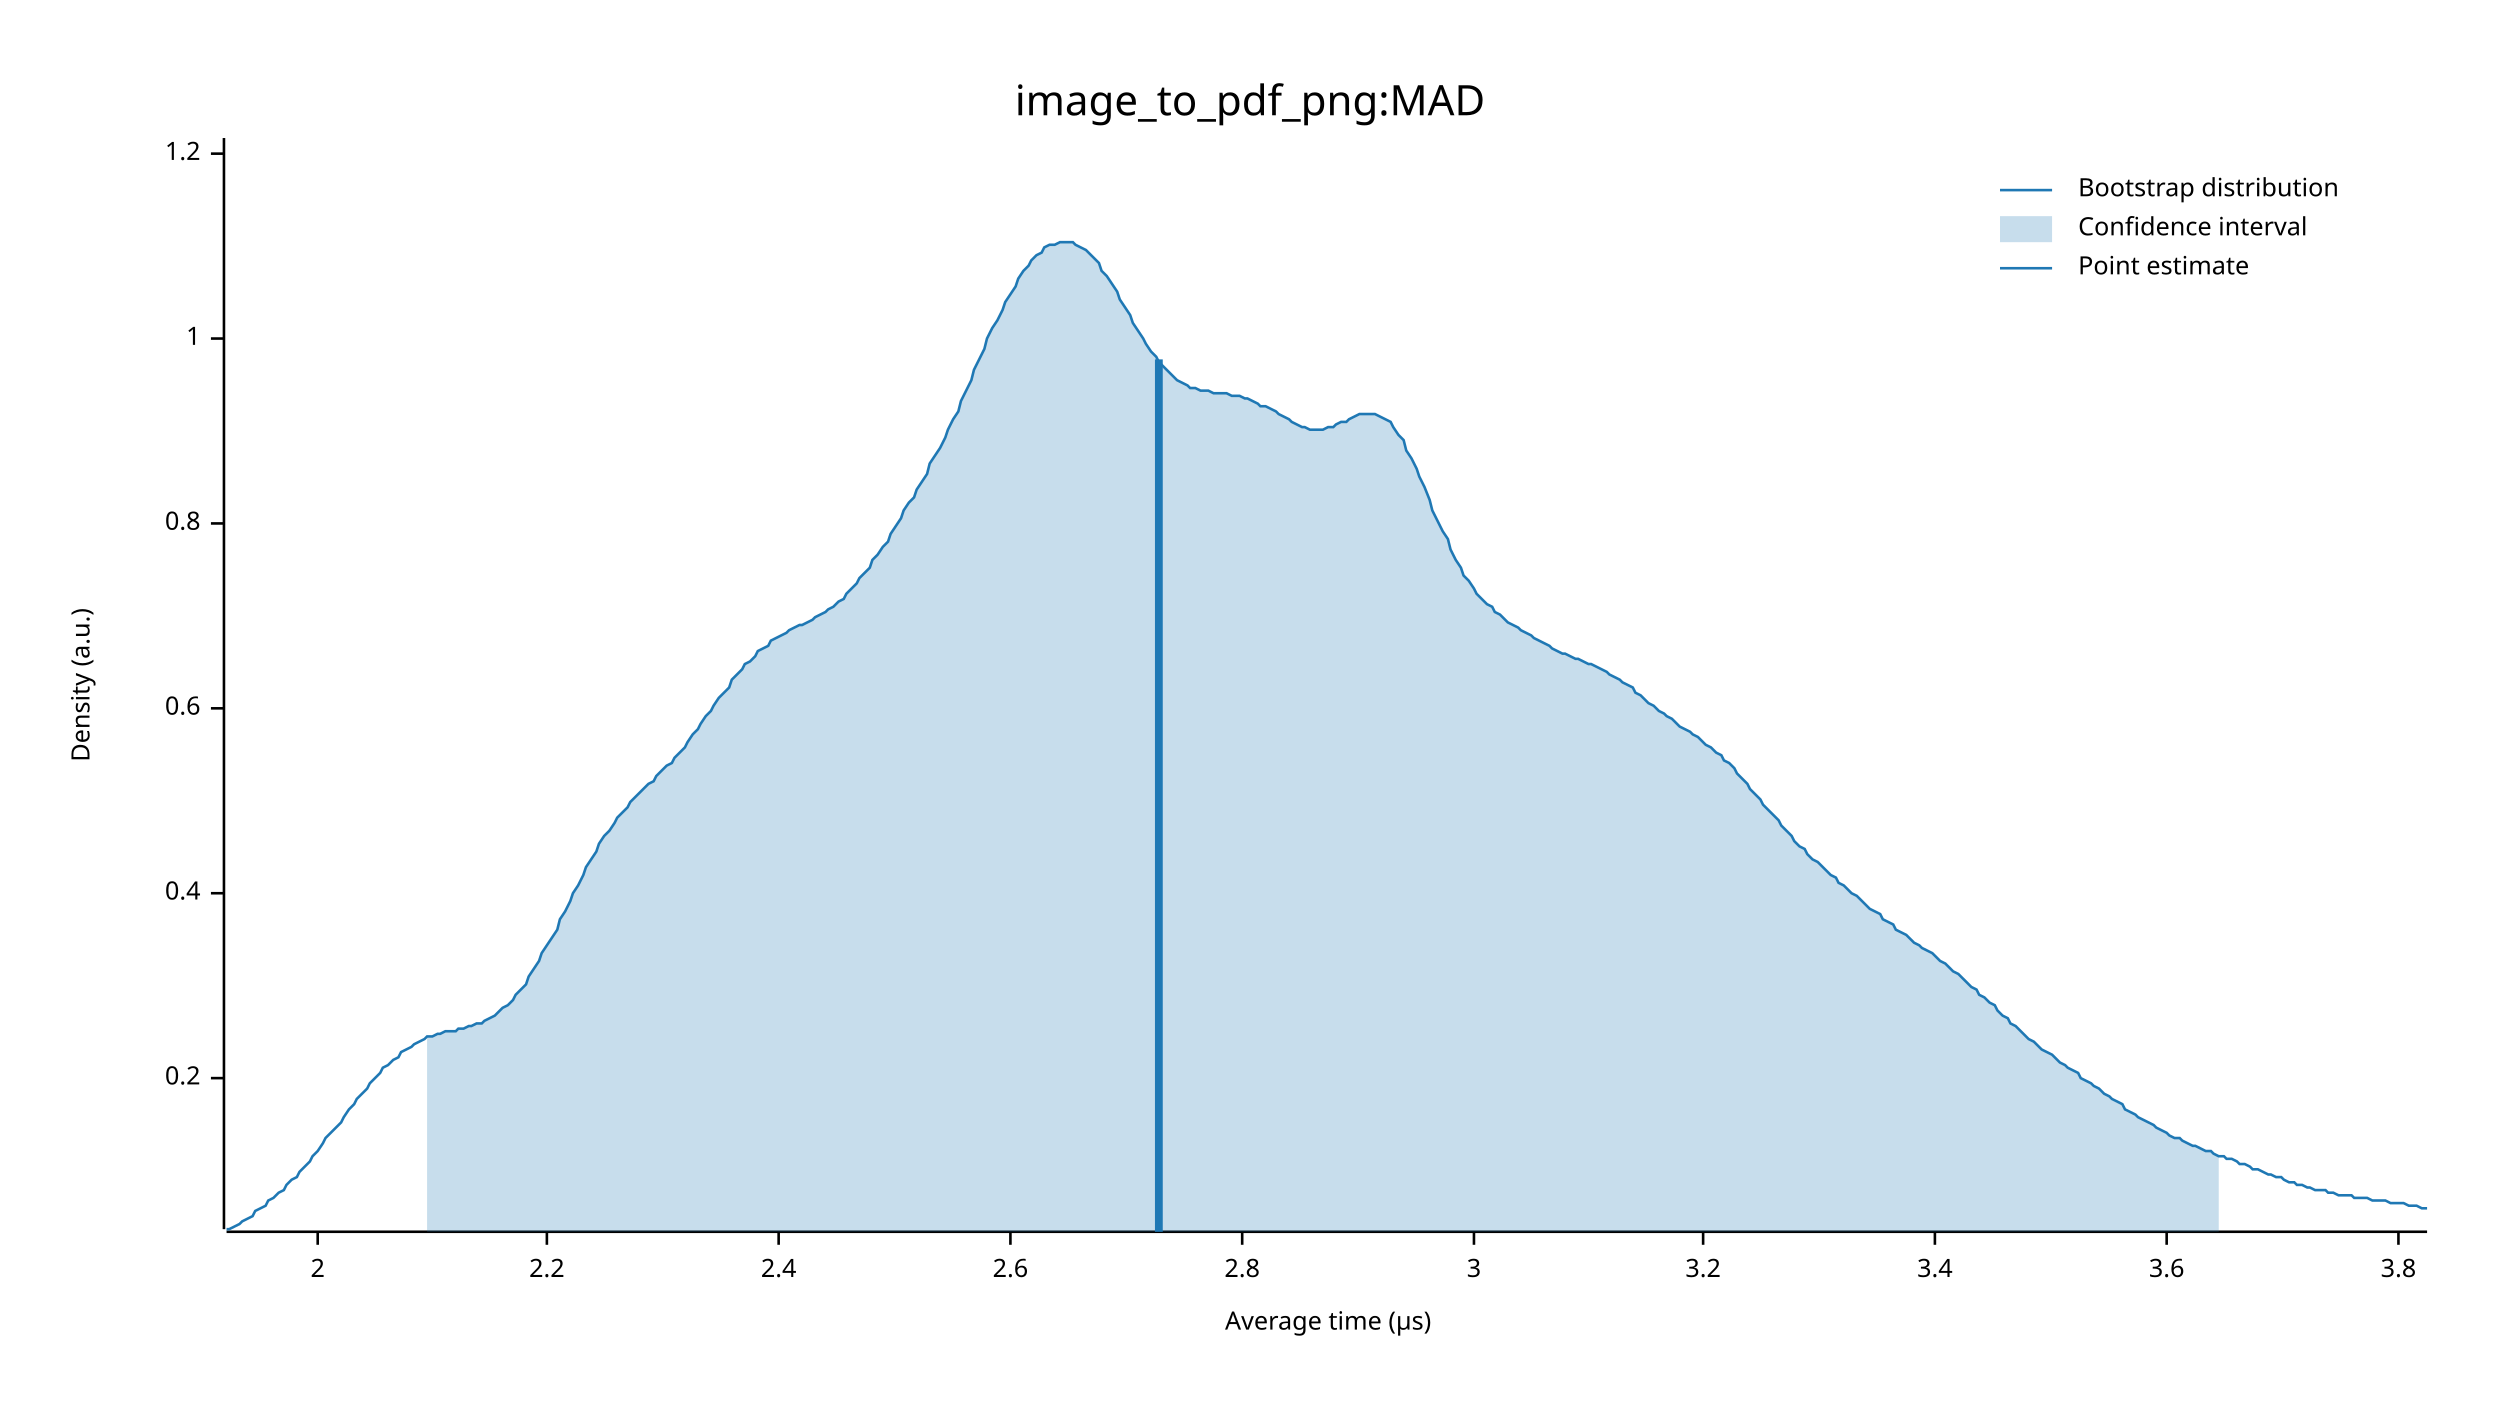
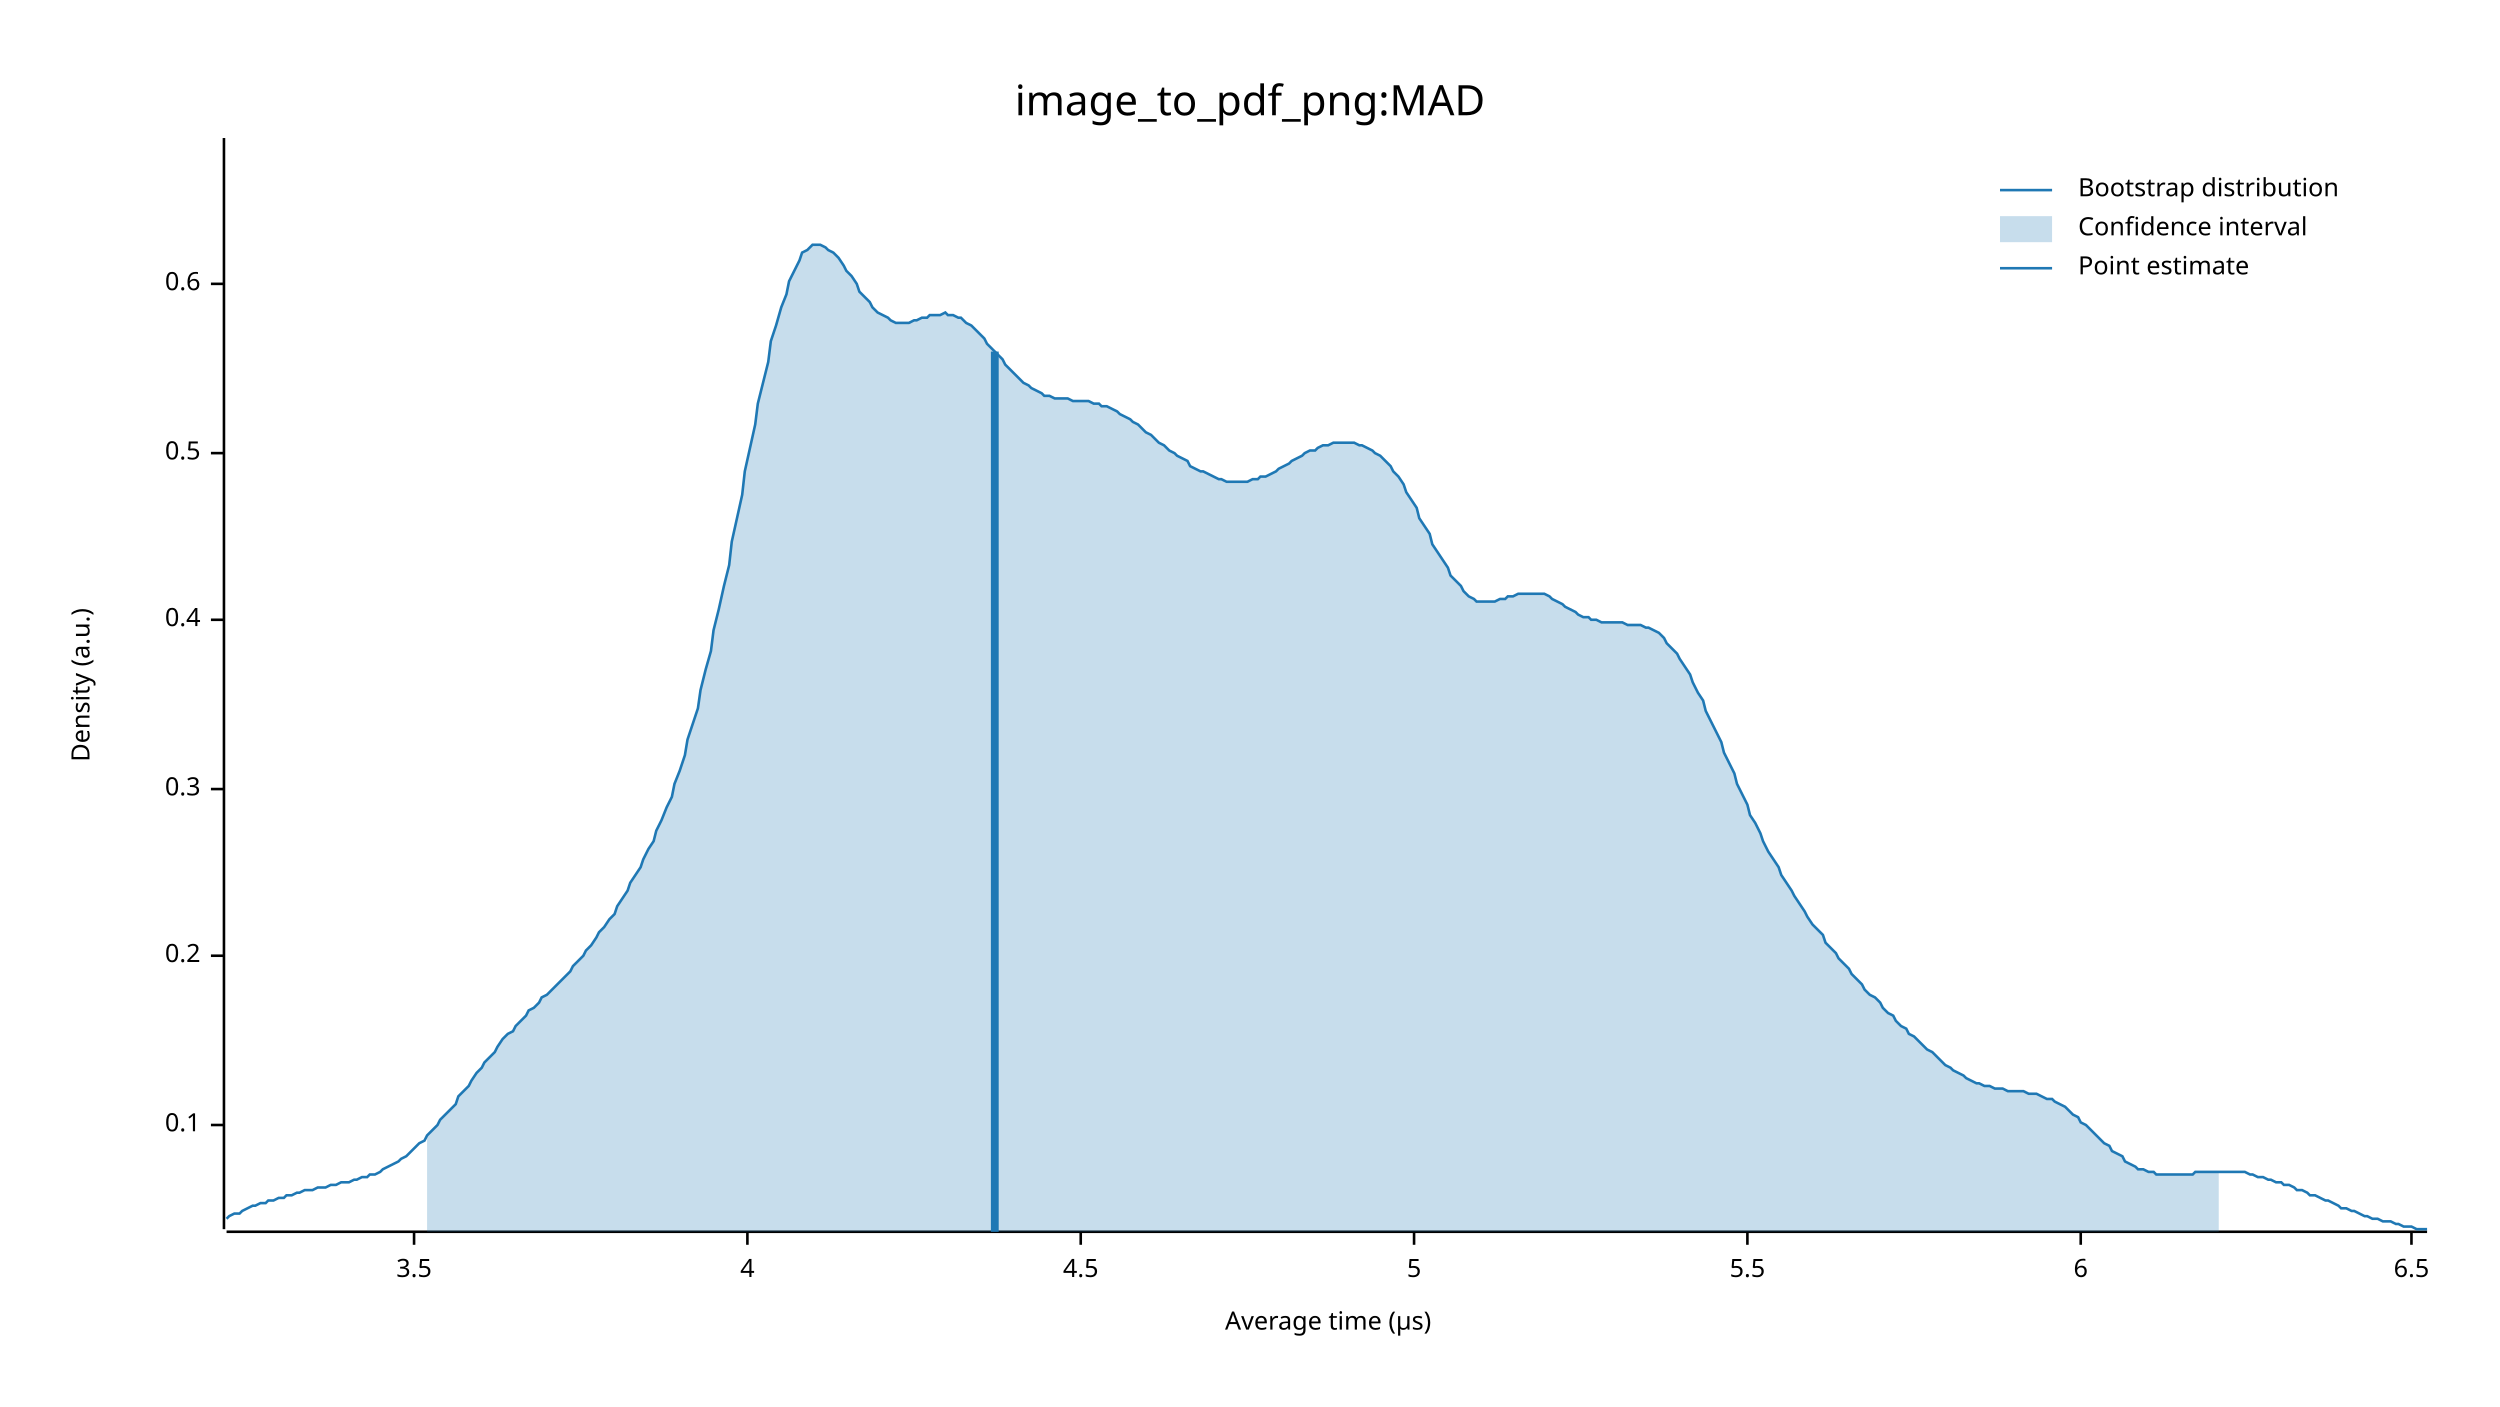
<svg xmlns="http://www.w3.org/2000/svg" width="960" height="540" viewBox="0 0 960 540">
  <text x="480" y="32" dy="0.76em" text-anchor="middle" font-family="sans-serif" font-size="16.129" opacity="1" fill="#000000">
image_to_pdf_png:MAD
</text>
  <text x="27" y="263" dy="0.76em" text-anchor="middle" font-family="sans-serif" font-size="9.677" opacity="1" fill="#000000" transform="rotate(270, 27, 263)">
Density (a.u.)
</text>
  <text x="510" y="513" dy="-0.5ex" text-anchor="middle" font-family="sans-serif" font-size="9.677" opacity="1" fill="#000000">
Average time (µs)
</text>
  <polyline fill="none" opacity="1" stroke="#000000" stroke-width="1" points="86,53 86,472 " />
-   <text x="77" y="414" dy="0.5ex" text-anchor="end" font-family="sans-serif" font-size="9.677" opacity="1" fill="#000000">
+   <text x="77" y="432" dy="0.5ex" text-anchor="end" font-family="sans-serif" font-size="9.677" opacity="1" fill="#000000">
+ 0.1
+ </text>
+   <polyline fill="none" opacity="1" stroke="#000000" stroke-width="1" points="81,432 86,432 " />
+   <text x="77" y="367" dy="0.5ex" text-anchor="end" font-family="sans-serif" font-size="9.677" opacity="1" fill="#000000">
0.2
</text>
-   <polyline fill="none" opacity="1" stroke="#000000" stroke-width="1" points="81,414 86,414 " />
-   <text x="77" y="343" dy="0.5ex" text-anchor="end" font-family="sans-serif" font-size="9.677" opacity="1" fill="#000000">
+   <polyline fill="none" opacity="1" stroke="#000000" stroke-width="1" points="81,367 86,367 " />
+   <text x="77" y="303" dy="0.5ex" text-anchor="end" font-family="sans-serif" font-size="9.677" opacity="1" fill="#000000">
+ 0.3
+ </text>
+   <polyline fill="none" opacity="1" stroke="#000000" stroke-width="1" points="81,303 86,303 " />
+   <text x="77" y="238" dy="0.5ex" text-anchor="end" font-family="sans-serif" font-size="9.677" opacity="1" fill="#000000">
0.4
</text>
-   <polyline fill="none" opacity="1" stroke="#000000" stroke-width="1" points="81,343 86,343 " />
-   <text x="77" y="272" dy="0.5ex" text-anchor="end" font-family="sans-serif" font-size="9.677" opacity="1" fill="#000000">
+   <polyline fill="none" opacity="1" stroke="#000000" stroke-width="1" points="81,238 86,238 " />
+   <text x="77" y="174" dy="0.5ex" text-anchor="end" font-family="sans-serif" font-size="9.677" opacity="1" fill="#000000">
+ 0.5
+ </text>
+   <polyline fill="none" opacity="1" stroke="#000000" stroke-width="1" points="81,174 86,174 " />
+   <text x="77" y="109" dy="0.5ex" text-anchor="end" font-family="sans-serif" font-size="9.677" opacity="1" fill="#000000">
0.6
</text>
-   <polyline fill="none" opacity="1" stroke="#000000" stroke-width="1" points="81,272 86,272 " />
-   <text x="77" y="201" dy="0.5ex" text-anchor="end" font-family="sans-serif" font-size="9.677" opacity="1" fill="#000000">
- 0.8
+   <polyline fill="none" opacity="1" stroke="#000000" stroke-width="1" points="81,109 86,109 " />
+   <polyline fill="none" opacity="1" stroke="#000000" stroke-width="1" points="87,473 932,473 " />
+   <text x="159" y="483" dy="0.76em" text-anchor="middle" font-family="sans-serif" font-size="9.677" opacity="1" fill="#000000">
+ 3.5
</text>
-   <polyline fill="none" opacity="1" stroke="#000000" stroke-width="1" points="81,201 86,201 " />
-   <text x="77" y="130" dy="0.5ex" text-anchor="end" font-family="sans-serif" font-size="9.677" opacity="1" fill="#000000">
- 1
+   <polyline fill="none" opacity="1" stroke="#000000" stroke-width="1" points="159,473 159,478 " />
+   <text x="287" y="483" dy="0.76em" text-anchor="middle" font-family="sans-serif" font-size="9.677" opacity="1" fill="#000000">
+ 4
</text>
-   <polyline fill="none" opacity="1" stroke="#000000" stroke-width="1" points="81,130 86,130 " />
-   <text x="77" y="59" dy="0.5ex" text-anchor="end" font-family="sans-serif" font-size="9.677" opacity="1" fill="#000000">
- 1.2
+   <polyline fill="none" opacity="1" stroke="#000000" stroke-width="1" points="287,473 287,478 " />
+   <text x="415" y="483" dy="0.76em" text-anchor="middle" font-family="sans-serif" font-size="9.677" opacity="1" fill="#000000">
+ 4.5
</text>
-   <polyline fill="none" opacity="1" stroke="#000000" stroke-width="1" points="81,59 86,59 " />
-   <polyline fill="none" opacity="1" stroke="#000000" stroke-width="1" points="87,473 932,473 " />
-   <text x="122" y="483" dy="0.76em" text-anchor="middle" font-family="sans-serif" font-size="9.677" opacity="1" fill="#000000">
- 2
+   <polyline fill="none" opacity="1" stroke="#000000" stroke-width="1" points="415,473 415,478 " />
+   <text x="543" y="483" dy="0.76em" text-anchor="middle" font-family="sans-serif" font-size="9.677" opacity="1" fill="#000000">
+ 5
</text>
-   <polyline fill="none" opacity="1" stroke="#000000" stroke-width="1" points="122,473 122,478 " />
-   <text x="210" y="483" dy="0.76em" text-anchor="middle" font-family="sans-serif" font-size="9.677" opacity="1" fill="#000000">
- 2.2
+   <polyline fill="none" opacity="1" stroke="#000000" stroke-width="1" points="543,473 543,478 " />
+   <text x="671" y="483" dy="0.76em" text-anchor="middle" font-family="sans-serif" font-size="9.677" opacity="1" fill="#000000">
+ 5.5
</text>
-   <polyline fill="none" opacity="1" stroke="#000000" stroke-width="1" points="210,473 210,478 " />
-   <text x="299" y="483" dy="0.76em" text-anchor="middle" font-family="sans-serif" font-size="9.677" opacity="1" fill="#000000">
- 2.4
+   <polyline fill="none" opacity="1" stroke="#000000" stroke-width="1" points="671,473 671,478 " />
+   <text x="799" y="483" dy="0.76em" text-anchor="middle" font-family="sans-serif" font-size="9.677" opacity="1" fill="#000000">
+ 6
</text>
-   <polyline fill="none" opacity="1" stroke="#000000" stroke-width="1" points="299,473 299,478 " />
-   <text x="388" y="483" dy="0.76em" text-anchor="middle" font-family="sans-serif" font-size="9.677" opacity="1" fill="#000000">
- 2.6
+   <polyline fill="none" opacity="1" stroke="#000000" stroke-width="1" points="799,473 799,478 " />
+   <text x="926" y="483" dy="0.76em" text-anchor="middle" font-family="sans-serif" font-size="9.677" opacity="1" fill="#000000">
+ 6.5
</text>
-   <polyline fill="none" opacity="1" stroke="#000000" stroke-width="1" points="388,473 388,478 " />
-   <text x="477" y="483" dy="0.76em" text-anchor="middle" font-family="sans-serif" font-size="9.677" opacity="1" fill="#000000">
- 2.8
- </text>
-   <polyline fill="none" opacity="1" stroke="#000000" stroke-width="1" points="477,473 477,478 " />
-   <text x="566" y="483" dy="0.76em" text-anchor="middle" font-family="sans-serif" font-size="9.677" opacity="1" fill="#000000">
- 3
- </text>
-   <polyline fill="none" opacity="1" stroke="#000000" stroke-width="1" points="566,473 566,478 " />
-   <text x="654" y="483" dy="0.76em" text-anchor="middle" font-family="sans-serif" font-size="9.677" opacity="1" fill="#000000">
- 3.2
- </text>
-   <polyline fill="none" opacity="1" stroke="#000000" stroke-width="1" points="654,473 654,478 " />
-   <text x="743" y="483" dy="0.76em" text-anchor="middle" font-family="sans-serif" font-size="9.677" opacity="1" fill="#000000">
- 3.4
- </text>
-   <polyline fill="none" opacity="1" stroke="#000000" stroke-width="1" points="743,473 743,478 " />
-   <text x="832" y="483" dy="0.76em" text-anchor="middle" font-family="sans-serif" font-size="9.677" opacity="1" fill="#000000">
- 3.6
- </text>
-   <polyline fill="none" opacity="1" stroke="#000000" stroke-width="1" points="832,473 832,478 " />
-   <text x="921" y="483" dy="0.76em" text-anchor="middle" font-family="sans-serif" font-size="9.677" opacity="1" fill="#000000">
- 3.8
- </text>
-   <polyline fill="none" opacity="1" stroke="#000000" stroke-width="1" points="921,473 921,478 " />
-   <polyline fill="none" opacity="1" stroke="#1F78B4" stroke-width="1" points="87,472 88,472 90,471 92,470 93,469 95,468 97,467 98,465 100,464 102,463 103,461 105,460 107,458 109,457 110,455 112,453 114,452 115,450 117,448 119,446 120,444 122,442 124,439 125,437 127,435 129,433 131,431 132,429 134,426 136,424 137,422 139,420 141,418 142,416 144,414 146,412 147,410 149,409 151,407 153,406 154,404 156,403 158,402 159,401 161,400 163,399 164,398 166,398 168,397 169,397 171,396 173,396 175,396 176,395 178,395 180,394 181,394 183,393 185,393 186,392 188,391 190,390 191,389 193,387 195,386 197,384 198,382 200,380 202,378 203,375 205,372 207,369 208,366 210,363 212,360 214,357 215,353 217,350 219,346 220,343 222,340 224,336 225,333 227,330 229,327 230,324 232,321 234,319 236,316 237,314 239,312 241,310 242,308 244,306 246,304 247,303 249,301 251,300 252,298 254,296 256,294 258,293 259,291 261,289 263,287 264,285 266,282 268,280 269,278 271,275 273,273 274,271 276,268 278,266 280,264 281,261 283,259 285,257 286,255 288,254 290,252 291,250 293,249 295,248 296,246 298,245 300,244 302,243 303,242 305,241 307,240 308,240 310,239 312,238 313,237 315,236 317,235 318,234 320,233 322,231 324,230 325,228 327,226 329,224 330,222 332,220 334,218 335,215 337,213 339,210 341,208 342,205 344,202 346,199 347,196 349,193 351,191 352,188 354,185 356,182 357,178 359,175 361,172 363,168 364,165 366,161 368,158 369,154 371,150 373,146 374,142 376,138 378,134 379,130 381,126 383,123 385,119 386,116 388,113 390,110 391,107 393,104 395,102 396,100 398,98 400,97 401,95 403,94 405,94 407,93 408,93 410,93 412,93 413,94 415,95 417,96 418,97 420,99 422,101 423,104 425,106 427,109 429,112 430,115 432,118 434,121 435,124 437,127 439,130 440,132 442,135 444,137 445,139 447,141 449,143 451,145 452,146 454,147 456,148 457,149 459,149 461,150 462,150 464,150 466,151 468,151 469,151 471,151 473,152 474,152 476,152 478,153 479,153 481,154 483,155 484,156 486,156 488,157 490,158 491,159 493,160 495,161 496,162 498,163 500,164 501,164 503,165 505,165 506,165 508,165 510,164 512,164 513,163 515,162 517,162 518,161 520,160 522,159 523,159 525,159 527,159 528,159 530,160 532,161 534,162 535,164 537,167 539,169 540,173 542,176 544,180 545,183 547,187 549,192 550,196 552,200 554,204 556,207 557,211 559,215 561,218 562,221 564,223 566,226 567,228 569,230 571,232 573,233 574,235 576,236 578,238 579,239 581,240 583,241 584,242 586,243 588,244 589,245 591,246 593,247 595,248 596,249 598,250 600,251 601,251 603,252 605,253 606,253 608,254 610,255 611,255 613,256 615,257 617,258 618,259 620,260 622,261 623,262 625,263 627,264 628,266 630,267 632,269 633,270 635,271 637,273 639,274 640,275 642,276 644,278 645,279 647,280 649,281 650,282 652,283 654,285 655,286 657,287 659,289 661,290 662,292 664,293 666,295 667,297 669,299 671,301 672,303 674,305 676,307 677,309 679,311 681,313 683,315 684,317 686,319 688,321 689,323 691,325 693,326 694,328 696,330 698,331 700,333 701,334 703,336 705,337 706,339 708,340 710,342 711,343 713,344 715,346 716,347 718,349 720,350 722,351 723,353 725,354 727,355 728,357 730,358 732,359 733,360 735,362 737,363 738,364 740,365 742,366 744,368 745,369 747,370 749,372 750,373 752,374 754,376 755,377 757,379 759,380 760,382 762,383 764,385 766,386 767,388 769,390 771,391 772,393 774,394 776,396 777,397 779,399 781,400 782,401 784,403 786,404 788,405 789,406 791,408 793,409 794,410 796,411 798,412 799,414 801,415 803,416 804,417 806,418 808,420 810,421 811,422 813,423 815,424 816,426 818,427 820,428 821,429 823,430 825,431 827,432 828,433 830,434 832,435 833,436 835,437 837,437 838,438 840,439 842,440 843,440 845,441 847,442 849,442 850,443 852,444 854,444 855,445 857,445 859,446 860,447 862,447 864,448 865,449 867,449 869,450 871,451 872,451 874,452 876,452 877,453 879,454 881,454 882,455 884,455 886,456 887,456 889,457 891,457 893,457 894,458 896,458 898,459 899,459 901,459 903,459 904,460 906,460 908,460 909,460 911,461 913,461 915,461 916,461 918,462 920,462 921,462 923,462 925,463 926,463 928,463 930,464 932,464 " />
-   <polygon opacity="0.25" fill="#1F78B4" points="164,398 166,398 168,397 169,397 171,396 173,396 175,396 176,395 178,395 180,394 181,394 183,393 185,393 186,392 188,391 190,390 191,389 193,387 195,386 197,384 198,382 200,380 202,378 203,375 205,372 207,369 208,366 210,363 212,360 214,357 215,353 217,350 219,346 220,343 222,340 224,336 225,333 227,330 229,327 230,324 232,321 234,319 236,316 237,314 239,312 241,310 242,308 244,306 246,304 247,303 249,301 251,300 252,298 254,296 256,294 258,293 259,291 261,289 263,287 264,285 266,282 268,280 269,278 271,275 273,273 274,271 276,268 278,266 280,264 281,261 283,259 285,257 286,255 288,254 290,252 291,250 293,249 295,248 296,246 298,245 300,244 302,243 303,242 305,241 307,240 308,240 310,239 312,238 313,237 315,236 317,235 318,234 320,233 322,231 324,230 325,228 327,226 329,224 330,222 332,220 334,218 335,215 337,213 339,210 341,208 342,205 344,202 346,199 347,196 349,193 351,191 352,188 354,185 356,182 357,178 359,175 361,172 363,168 364,165 366,161 368,158 369,154 371,150 373,146 374,142 376,138 378,134 379,130 381,126 383,123 385,119 386,116 388,113 390,110 391,107 393,104 395,102 396,100 398,98 400,97 401,95 403,94 405,94 407,93 408,93 410,93 412,93 413,94 415,95 417,96 418,97 420,99 422,101 423,104 425,106 427,109 429,112 430,115 432,118 434,121 435,124 437,127 439,130 440,132 442,135 444,137 445,139 447,141 449,143 451,145 452,146 454,147 456,148 457,149 459,149 461,150 462,150 464,150 466,151 468,151 469,151 471,151 473,152 474,152 476,152 478,153 479,153 481,154 483,155 484,156 486,156 488,157 490,158 491,159 493,160 495,161 496,162 498,163 500,164 501,164 503,165 505,165 506,165 508,165 510,164 512,164 513,163 515,162 517,162 518,161 520,160 522,159 523,159 525,159 527,159 528,159 530,160 532,161 534,162 535,164 537,167 539,169 540,173 542,176 544,180 545,183 547,187 549,192 550,196 552,200 554,204 556,207 557,211 559,215 561,218 562,221 564,223 566,226 567,228 569,230 571,232 573,233 574,235 576,236 578,238 579,239 581,240 583,241 584,242 586,243 588,244 589,245 591,246 593,247 595,248 596,249 598,250 600,251 601,251 603,252 605,253 606,253 608,254 610,255 611,255 613,256 615,257 617,258 618,259 620,260 622,261 623,262 625,263 627,264 628,266 630,267 632,269 633,270 635,271 637,273 639,274 640,275 642,276 644,278 645,279 647,280 649,281 650,282 652,283 654,285 655,286 657,287 659,289 661,290 662,292 664,293 666,295 667,297 669,299 671,301 672,303 674,305 676,307 677,309 679,311 681,313 683,315 684,317 686,319 688,321 689,323 691,325 693,326 694,328 696,330 698,331 700,333 701,334 703,336 705,337 706,339 708,340 710,342 711,343 713,344 715,346 716,347 718,349 720,350 722,351 723,353 725,354 727,355 728,357 730,358 732,359 733,360 735,362 737,363 738,364 740,365 742,366 744,368 745,369 747,370 749,372 750,373 752,374 754,376 755,377 757,379 759,380 760,382 762,383 764,385 766,386 767,388 769,390 771,391 772,393 774,394 776,396 777,397 779,399 781,400 782,401 784,403 786,404 788,405 789,406 791,408 793,409 794,410 796,411 798,412 799,414 801,415 803,416 804,417 806,418 808,420 810,421 811,422 813,423 815,424 816,426 818,427 820,428 821,429 823,430 825,431 827,432 828,433 830,434 832,435 833,436 835,437 837,437 838,438 840,439 842,440 843,440 845,441 847,442 849,442 850,443 852,444 852,473 164,473 " />
-   <polyline fill="none" opacity="1" stroke="#1F78B4" stroke-width="3" points="445,473 445,138 " />
+   <polyline fill="none" opacity="1" stroke="#000000" stroke-width="1" points="926,473 926,478 " />
+   <polyline fill="none" opacity="1" stroke="#1F78B4" stroke-width="1" points="87,468 88,467 90,466 92,466 93,465 95,464 97,463 98,463 100,462 102,462 103,461 105,461 107,460 109,460 110,459 112,459 114,458 115,458 117,457 119,457 120,457 122,456 124,456 125,456 127,455 129,455 131,454 132,454 134,454 136,453 137,453 139,452 141,452 142,451 144,451 146,450 147,449 149,448 151,447 153,446 154,445 156,444 158,442 159,441 161,439 163,438 164,436 166,434 168,432 169,430 171,428 173,426 175,424 176,421 178,419 180,417 181,415 183,412 185,410 186,408 188,406 190,404 191,402 193,399 195,397 197,396 198,394 200,392 202,390 203,388 205,387 207,385 208,383 210,382 212,380 214,378 215,377 217,375 219,373 220,371 222,369 224,367 225,365 227,363 229,360 230,358 232,356 234,353 236,351 237,348 239,345 241,342 242,339 244,336 246,333 247,330 249,326 251,323 252,319 254,315 256,310 258,306 259,301 261,296 263,290 264,284 266,278 268,272 269,265 271,257 273,250 274,242 276,234 278,225 280,217 281,208 283,199 285,190 286,181 288,172 290,163 291,155 293,147 295,139 296,131 298,125 300,118 302,113 303,108 305,104 307,100 308,97 310,96 312,94 313,94 315,94 317,95 318,96 320,97 322,99 324,102 325,104 327,106 329,109 330,112 332,114 334,116 335,118 337,120 339,121 341,122 342,123 344,124 346,124 347,124 349,124 351,123 352,123 354,122 356,122 357,121 359,121 361,121 363,120 364,121 366,121 368,122 369,122 371,124 373,125 374,126 376,128 378,130 379,132 381,134 383,136 385,138 386,140 388,142 390,144 391,145 393,147 395,148 396,149 398,150 400,151 401,152 403,152 405,153 407,153 408,153 410,153 412,154 413,154 415,154 417,154 418,154 420,155 422,155 423,156 425,156 427,157 429,158 430,159 432,160 434,161 435,162 437,163 439,165 440,166 442,167 444,169 445,170 447,171 449,173 451,174 452,175 454,176 456,177 457,179 459,180 461,181 462,181 464,182 466,183 468,184 469,184 471,185 473,185 474,185 476,185 478,185 479,185 481,184 483,184 484,183 486,183 488,182 490,181 491,180 493,179 495,178 496,177 498,176 500,175 501,174 503,173 505,173 506,172 508,171 510,171 512,170 513,170 515,170 517,170 518,170 520,170 522,171 523,171 525,172 527,173 528,174 530,175 532,177 534,179 535,181 537,183 539,186 540,189 542,192 544,195 545,199 547,202 549,205 550,209 552,212 554,215 556,218 557,221 559,223 561,225 562,227 564,229 566,230 567,231 569,231 571,231 573,231 574,231 576,230 578,230 579,229 581,229 583,228 584,228 586,228 588,228 589,228 591,228 593,228 595,229 596,230 598,231 600,232 601,233 603,234 605,235 606,236 608,237 610,237 611,238 613,238 615,239 617,239 618,239 620,239 622,239 623,239 625,240 627,240 628,240 630,240 632,241 633,241 635,242 637,243 639,245 640,247 642,249 644,251 645,253 647,256 649,259 650,262 652,266 654,269 655,273 657,277 659,281 661,285 662,289 664,293 666,297 667,301 669,305 671,309 672,313 674,316 676,320 677,323 679,327 681,330 683,333 684,336 686,339 688,342 689,344 691,347 693,350 694,352 696,355 698,357 700,359 701,362 703,364 705,366 706,368 708,370 710,372 711,374 713,376 715,378 716,380 718,382 720,383 722,385 723,387 725,389 727,390 728,392 730,394 732,395 733,397 735,398 737,400 738,401 740,403 742,404 744,406 745,407 747,409 749,410 750,411 752,412 754,413 755,414 757,415 759,416 760,416 762,417 764,417 766,418 767,418 769,418 771,419 772,419 774,419 776,419 777,419 779,420 781,420 782,420 784,421 786,422 788,422 789,423 791,424 793,425 794,426 796,428 798,429 799,431 801,432 803,434 804,435 806,437 808,439 810,440 811,442 813,443 815,444 816,446 818,447 820,448 821,449 823,449 825,450 827,450 828,451 830,451 832,451 833,451 835,451 837,451 838,451 840,451 842,451 843,450 845,450 847,450 849,450 850,450 852,450 854,450 855,450 857,450 859,450 860,450 862,450 864,451 865,451 867,452 869,452 871,453 872,453 874,454 876,454 877,455 879,455 881,456 882,457 884,457 886,458 887,459 889,459 891,460 893,461 894,461 896,462 898,463 899,464 901,464 903,465 904,465 906,466 908,467 909,467 911,468 913,468 915,469 916,469 918,469 920,470 921,470 923,471 925,471 926,471 928,472 930,472 932,472 " />
+   <polygon opacity="0.25" fill="#1F78B4" points="164,436 166,434 168,432 169,430 171,428 173,426 175,424 176,421 178,419 180,417 181,415 183,412 185,410 186,408 188,406 190,404 191,402 193,399 195,397 197,396 198,394 200,392 202,390 203,388 205,387 207,385 208,383 210,382 212,380 214,378 215,377 217,375 219,373 220,371 222,369 224,367 225,365 227,363 229,360 230,358 232,356 234,353 236,351 237,348 239,345 241,342 242,339 244,336 246,333 247,330 249,326 251,323 252,319 254,315 256,310 258,306 259,301 261,296 263,290 264,284 266,278 268,272 269,265 271,257 273,250 274,242 276,234 278,225 280,217 281,208 283,199 285,190 286,181 288,172 290,163 291,155 293,147 295,139 296,131 298,125 300,118 302,113 303,108 305,104 307,100 308,97 310,96 312,94 313,94 315,94 317,95 318,96 320,97 322,99 324,102 325,104 327,106 329,109 330,112 332,114 334,116 335,118 337,120 339,121 341,122 342,123 344,124 346,124 347,124 349,124 351,123 352,123 354,122 356,122 357,121 359,121 361,121 363,120 364,121 366,121 368,122 369,122 371,124 373,125 374,126 376,128 378,130 379,132 381,134 383,136 385,138 386,140 388,142 390,144 391,145 393,147 395,148 396,149 398,150 400,151 401,152 403,152 405,153 407,153 408,153 410,153 412,154 413,154 415,154 417,154 418,154 420,155 422,155 423,156 425,156 427,157 429,158 430,159 432,160 434,161 435,162 437,163 439,165 440,166 442,167 444,169 445,170 447,171 449,173 451,174 452,175 454,176 456,177 457,179 459,180 461,181 462,181 464,182 466,183 468,184 469,184 471,185 473,185 474,185 476,185 478,185 479,185 481,184 483,184 484,183 486,183 488,182 490,181 491,180 493,179 495,178 496,177 498,176 500,175 501,174 503,173 505,173 506,172 508,171 510,171 512,170 513,170 515,170 517,170 518,170 520,170 522,171 523,171 525,172 527,173 528,174 530,175 532,177 534,179 535,181 537,183 539,186 540,189 542,192 544,195 545,199 547,202 549,205 550,209 552,212 554,215 556,218 557,221 559,223 561,225 562,227 564,229 566,230 567,231 569,231 571,231 573,231 574,231 576,230 578,230 579,229 581,229 583,228 584,228 586,228 588,228 589,228 591,228 593,228 595,229 596,230 598,231 600,232 601,233 603,234 605,235 606,236 608,237 610,237 611,238 613,238 615,239 617,239 618,239 620,239 622,239 623,239 625,240 627,240 628,240 630,240 632,241 633,241 635,242 637,243 639,245 640,247 642,249 644,251 645,253 647,256 649,259 650,262 652,266 654,269 655,273 657,277 659,281 661,285 662,289 664,293 666,297 667,301 669,305 671,309 672,313 674,316 676,320 677,323 679,327 681,330 683,333 684,336 686,339 688,342 689,344 691,347 693,350 694,352 696,355 698,357 700,359 701,362 703,364 705,366 706,368 708,370 710,372 711,374 713,376 715,378 716,380 718,382 720,383 722,385 723,387 725,389 727,390 728,392 730,394 732,395 733,397 735,398 737,400 738,401 740,403 742,404 744,406 745,407 747,409 749,410 750,411 752,412 754,413 755,414 757,415 759,416 760,416 762,417 764,417 766,418 767,418 769,418 771,419 772,419 774,419 776,419 777,419 779,420 781,420 782,420 784,421 786,422 788,422 789,423 791,424 793,425 794,426 796,428 798,429 799,431 801,432 803,434 804,435 806,437 808,439 810,440 811,442 813,443 815,444 816,446 818,447 820,448 821,449 823,449 825,450 827,450 828,451 830,451 832,451 833,451 835,451 837,451 838,451 840,451 842,451 843,450 845,450 847,450 849,450 850,450 852,450 852,473 164,473 " />
+   <polyline fill="none" opacity="1" stroke="#1F78B4" stroke-width="3" points="382,473 382,135 " />
  <text x="798" y="68" dy="0.76em" text-anchor="start" font-family="sans-serif" font-size="9.677" opacity="1" fill="#000000">
Bootstrap distribution
</text>
  <text x="798" y="83" dy="0.76em" text-anchor="start" font-family="sans-serif" font-size="9.677" opacity="1" fill="#000000">
Confidence interval
</text>
  <text x="798" y="98" dy="0.76em" text-anchor="start" font-family="sans-serif" font-size="9.677" opacity="1" fill="#000000">
Point estimate
</text>
  <polyline fill="none" opacity="1" stroke="#1F78B4" stroke-width="1" points="768,73 788,73 " />
  <rect x="768" y="83" width="20" height="10" opacity="0.25" fill="#1F78B4" stroke="none" />
  <polyline fill="none" opacity="1" stroke="#1F78B4" stroke-width="1" points="768,103 788,103 " />
</svg>
